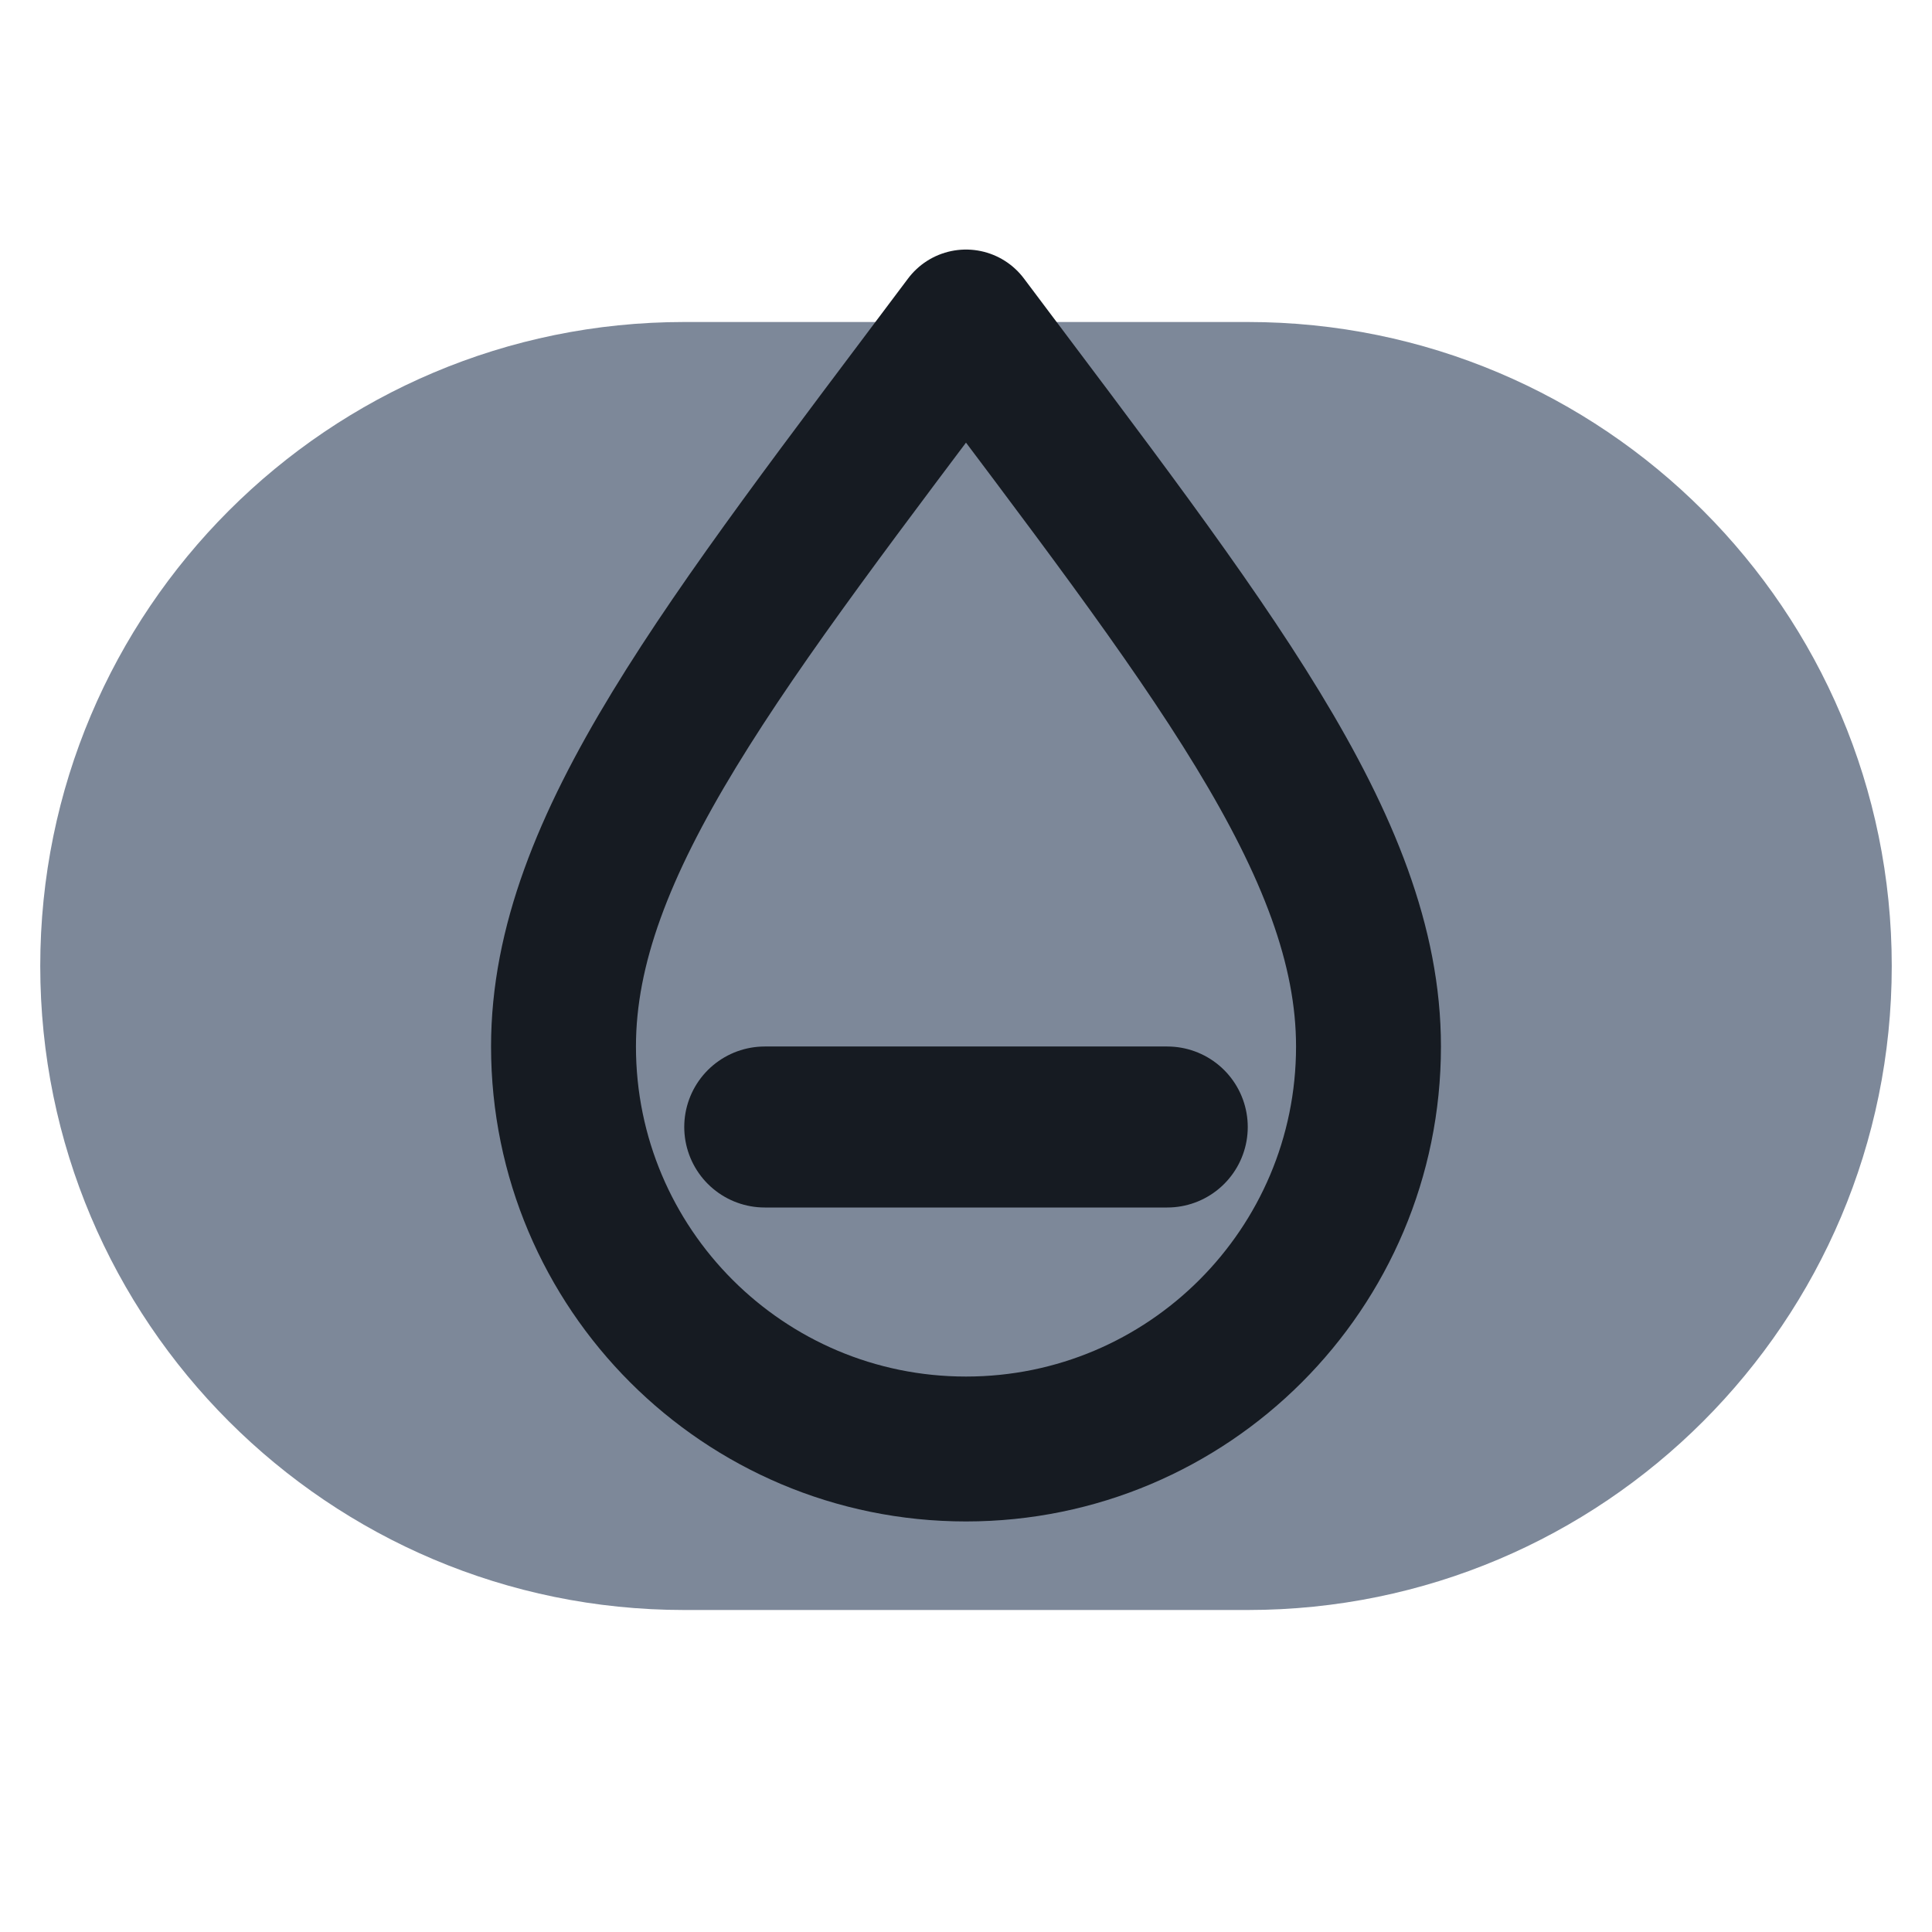
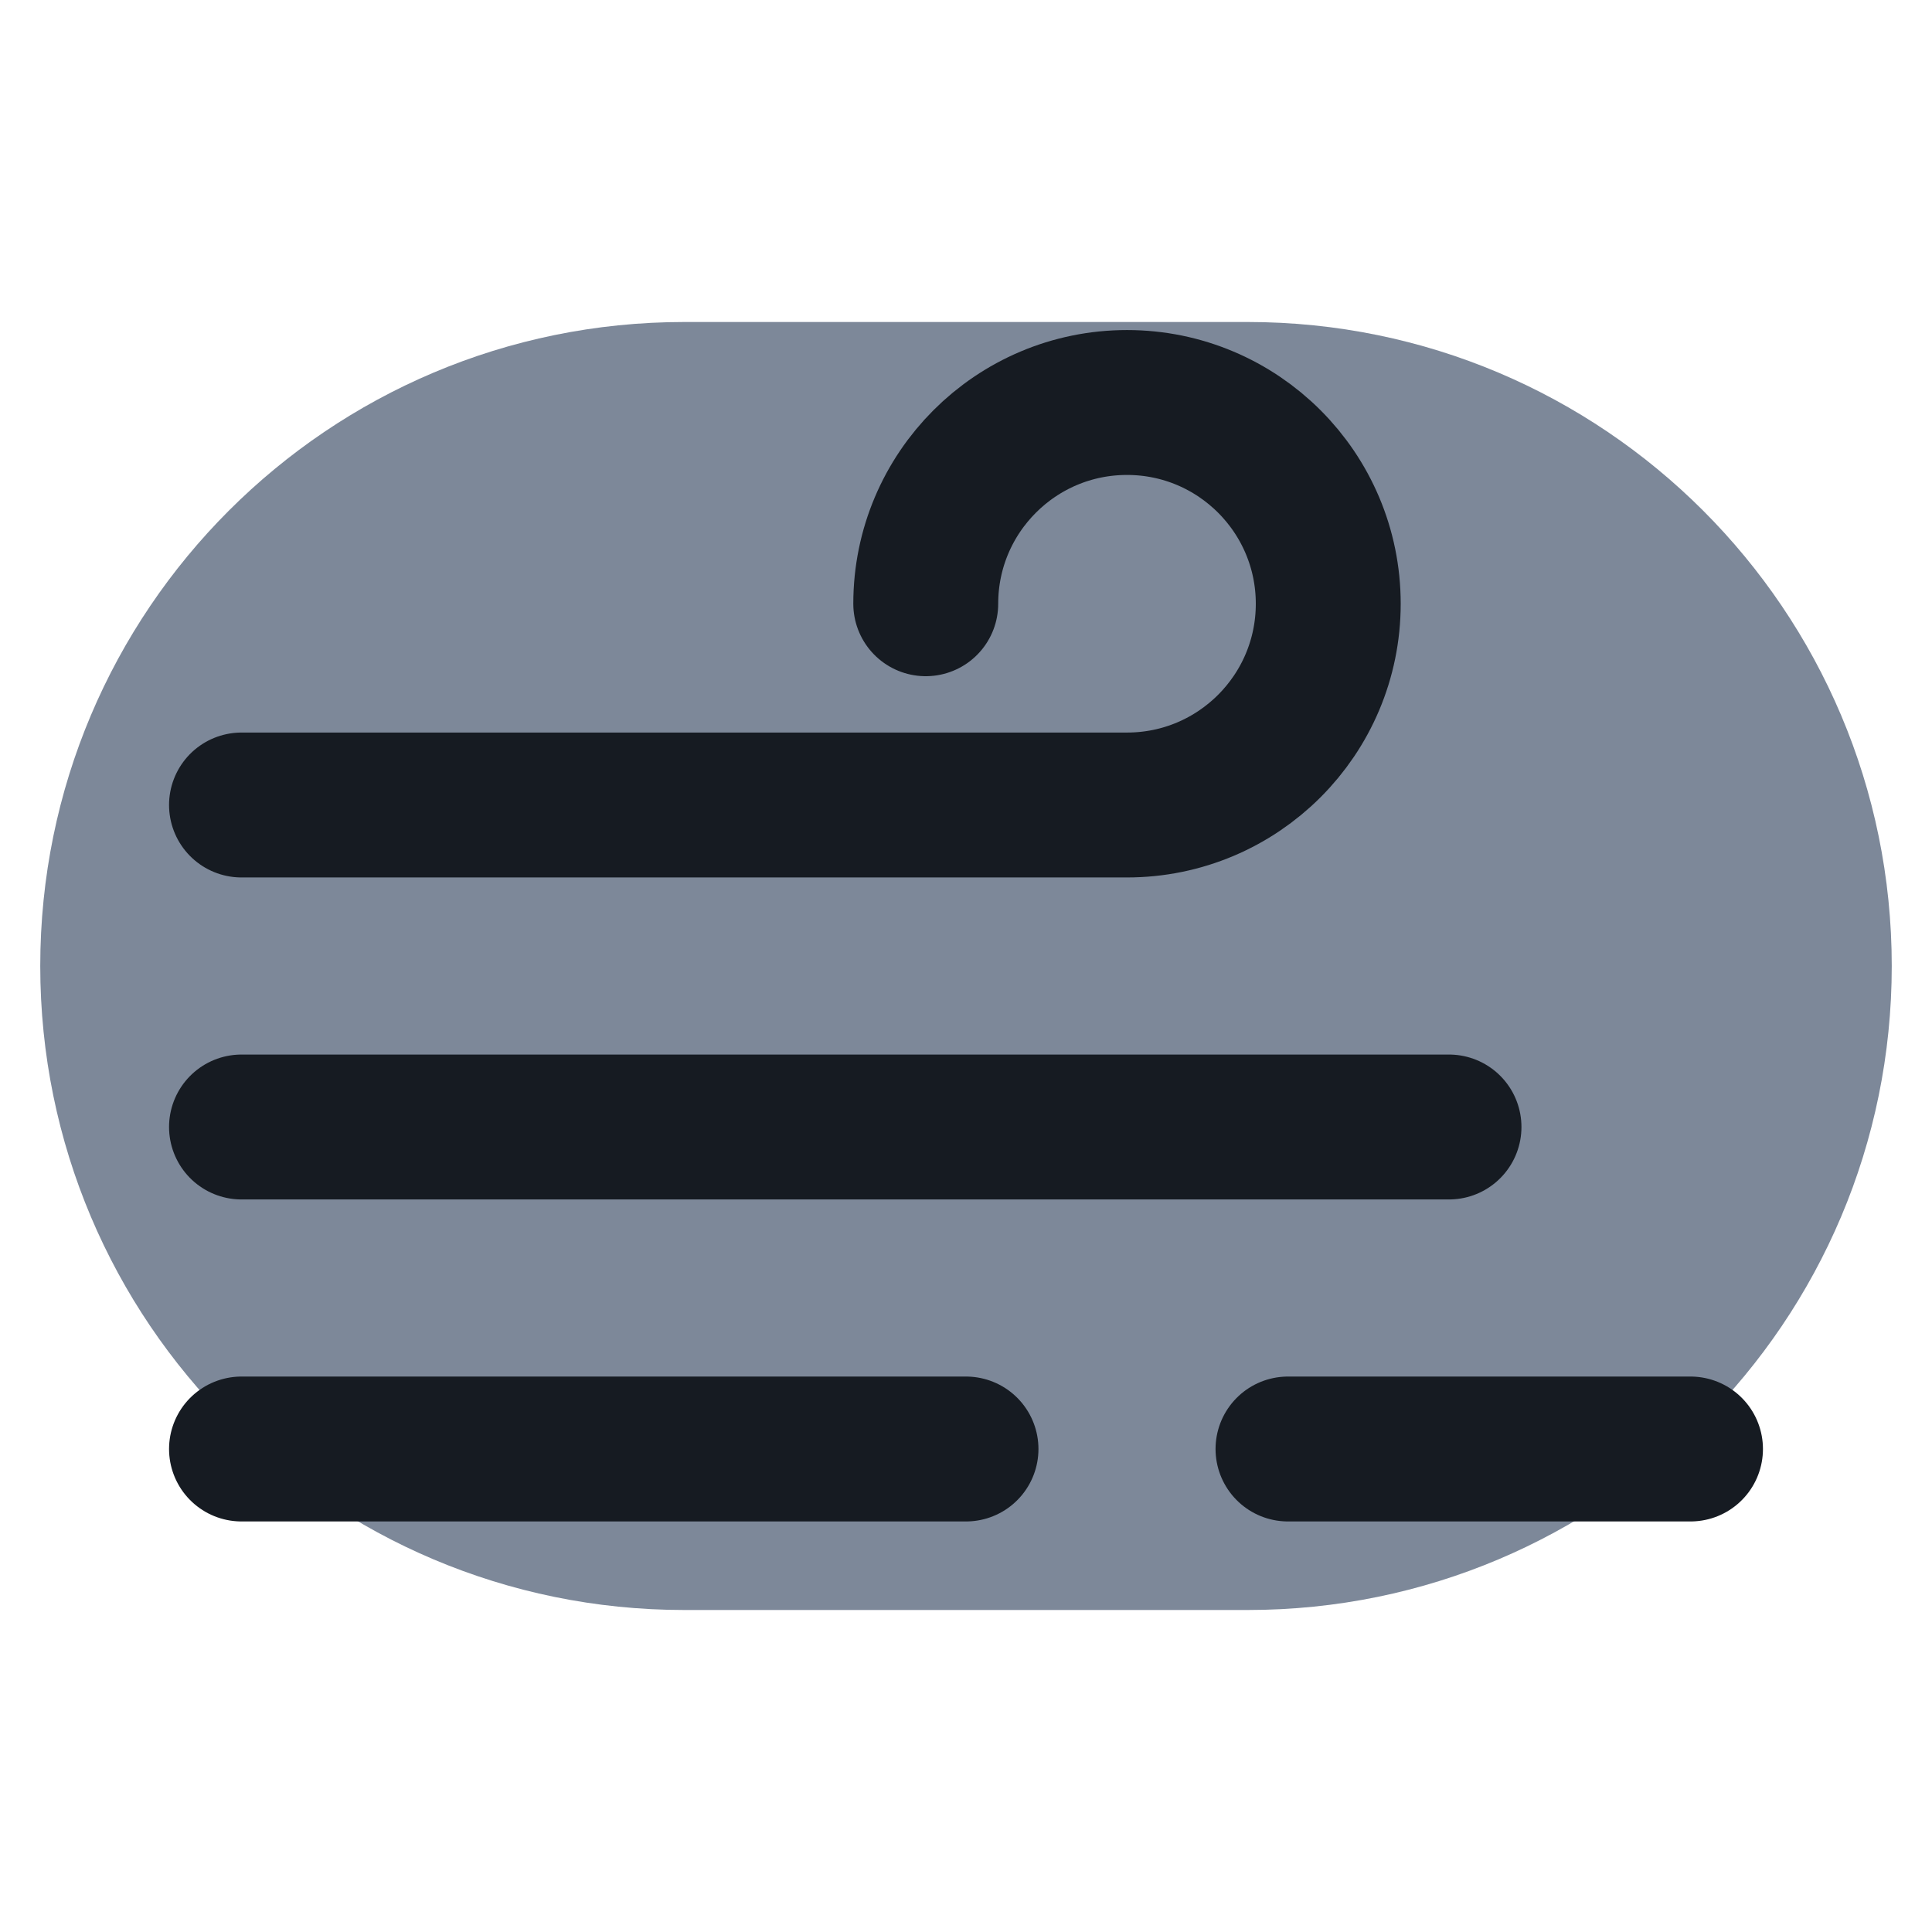
<svg xmlns="http://www.w3.org/2000/svg" viewBox="0 0 24 24" width="24" height="24">
  <rect x="0.5" y="4" width="23" height="16" rx="8" fill="#7d8899" />
-   <path d="M12 4c3 4 5 6.5 5 9a5 5 0 0 1-10 0c0-2.5 2-5 5-9z" fill="none" stroke="#161b22" stroke-width="1.8" stroke-linecap="round" stroke-linejoin="round" />
-   <path d="M9.5 14h5" fill="none" stroke="#161b22" stroke-width="2" stroke-linecap="round" stroke-linejoin="round" />
+   <path d="M3 10h11a2.5 2.5 0 1 0-2.5-2.5M3 14h15M3 18h9" fill="none" stroke="#161b22" stroke-width="1.8" stroke-linecap="round" stroke-linejoin="round" />
+   <path d="M16 18h5" fill="none" stroke="#161b22" stroke-width="1.8" stroke-linecap="round" stroke-linejoin="round" />
</svg>
